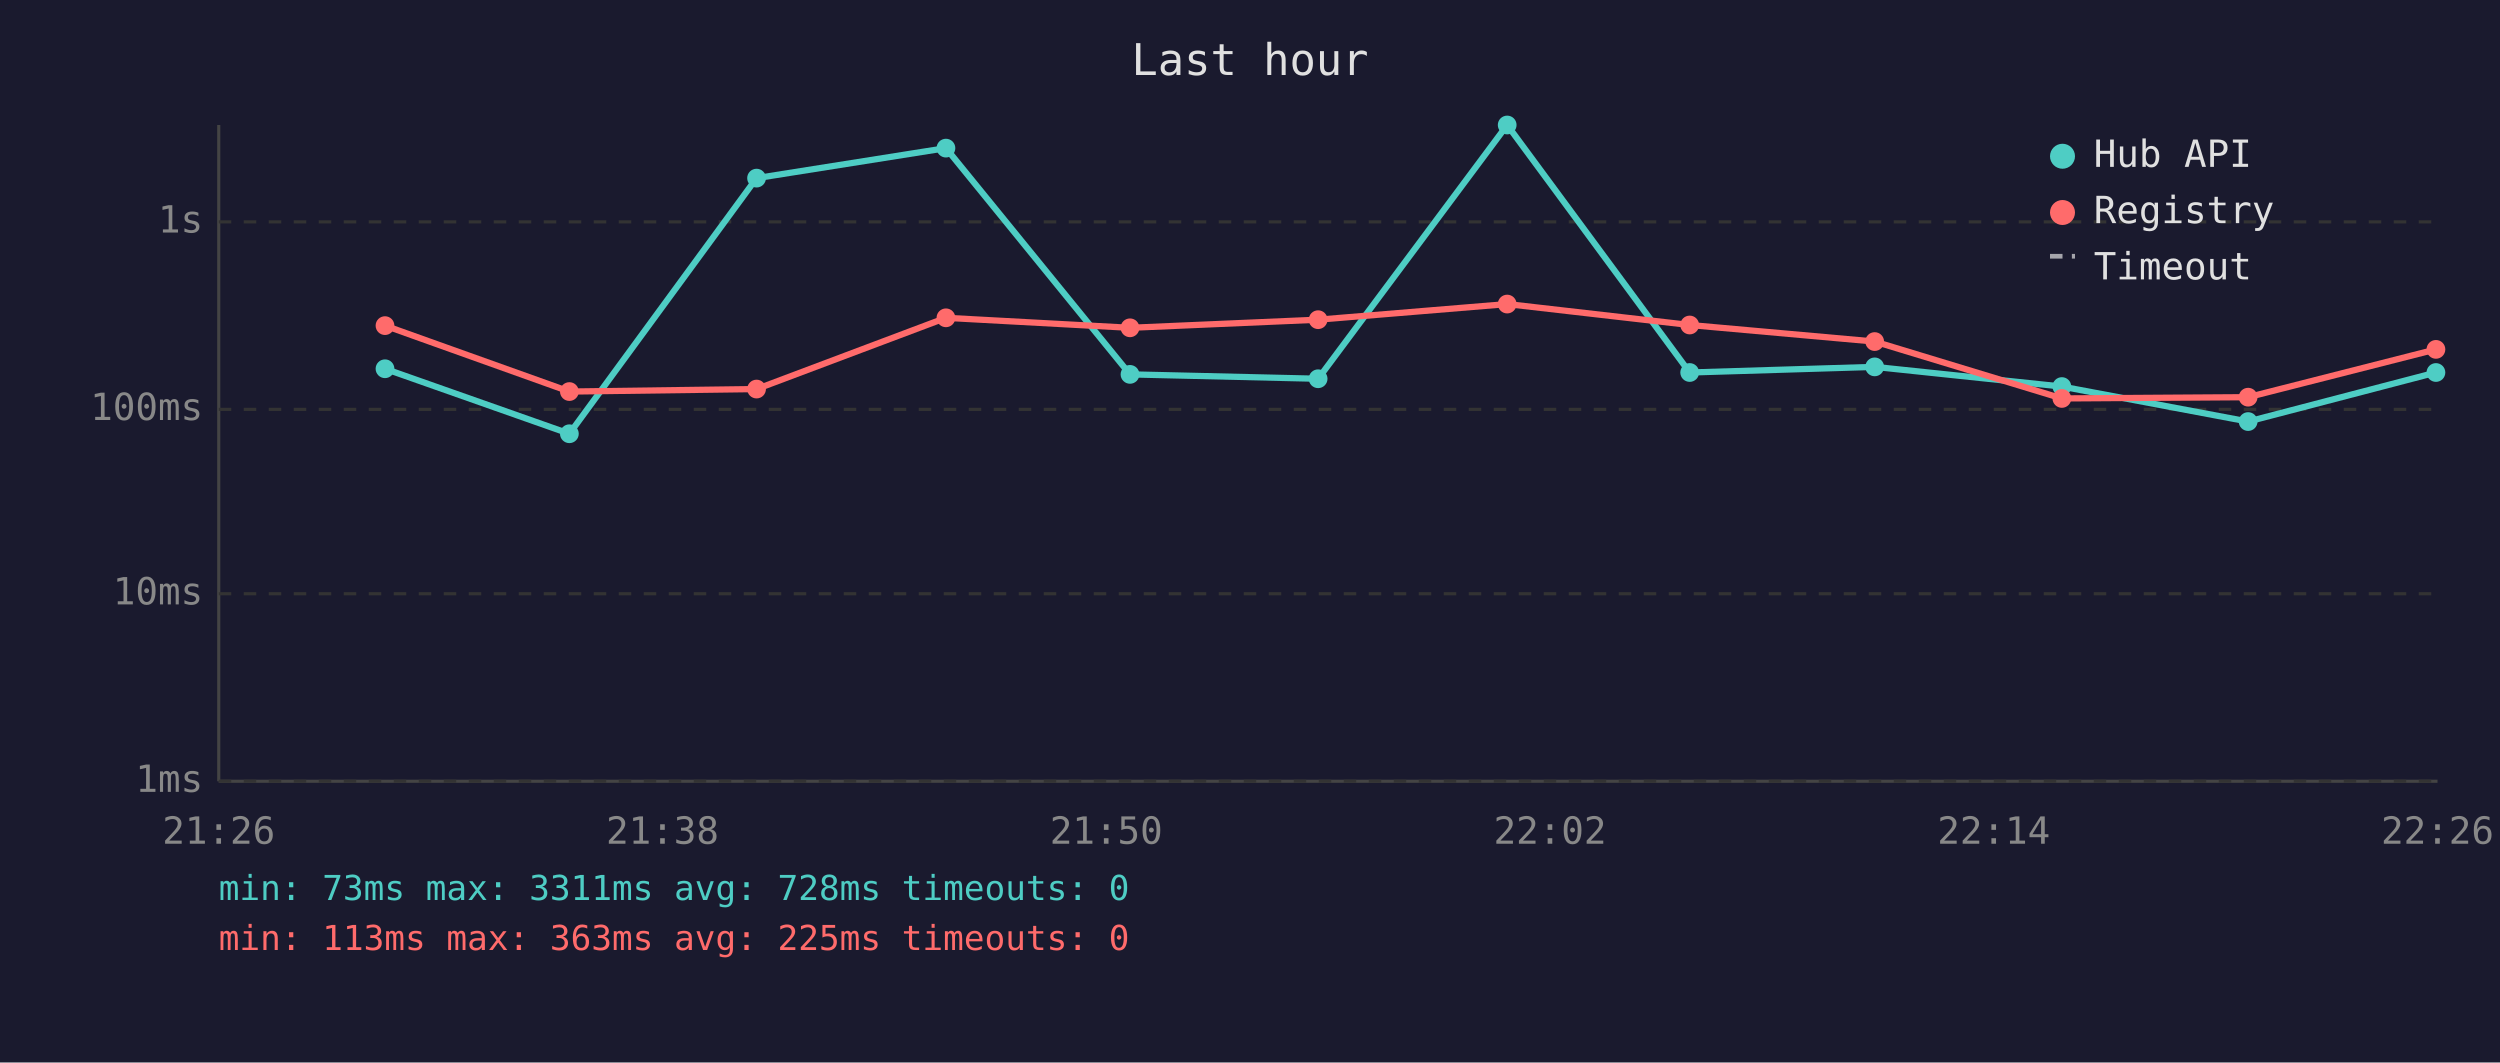
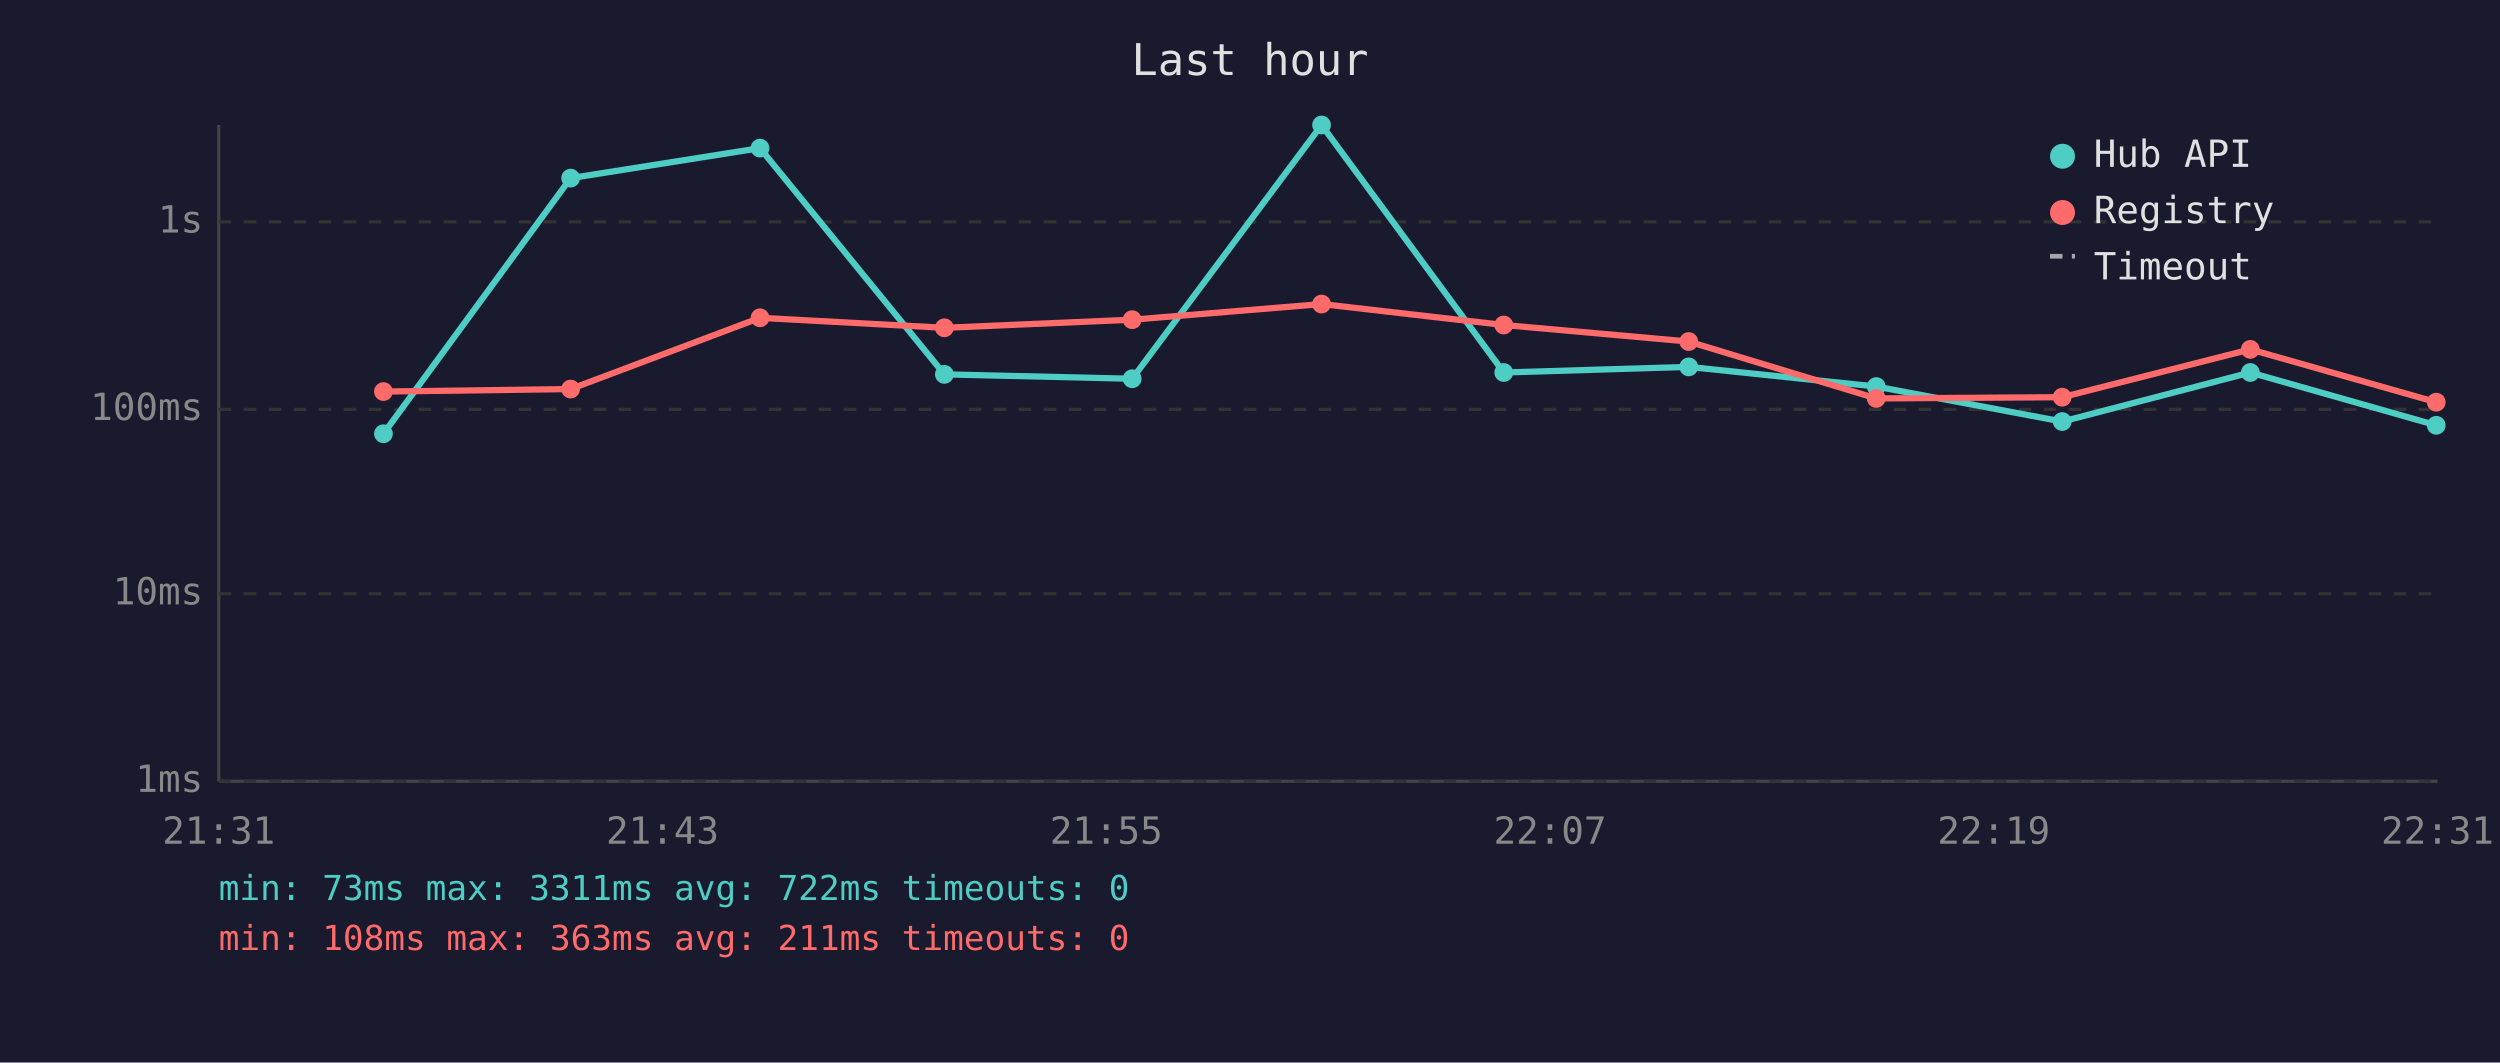
<svg xmlns="http://www.w3.org/2000/svg" viewBox="0 0 800 340" font-family="monospace" font-size="12">
  <rect width="800" height="340" fill="#1a1a2e" />
  <text x="400" y="24" fill="#e0e0e0" font-size="14" text-anchor="middle">Last hour</text>
  <line x1="70" y1="40" x2="70" y2="250" stroke="#444" stroke-width="1" />
  <line x1="70" y1="250" x2="780" y2="250" stroke="#444" stroke-width="1" />
  <line x1="70" y1="250" x2="780" y2="250" stroke="#333" stroke-width="1" stroke-dasharray="4" />
  <text x="65" y="250" fill="#888" text-anchor="end" dominant-baseline="middle">1ms</text>
  <line x1="70" y1="190" x2="780" y2="190" stroke="#333" stroke-width="1" stroke-dasharray="4" />
  <text x="65" y="190" fill="#888" text-anchor="end" dominant-baseline="middle">10ms</text>
  <line x1="70" y1="131" x2="780" y2="131" stroke="#333" stroke-width="1" stroke-dasharray="4" />
  <text x="65" y="131" fill="#888" text-anchor="end" dominant-baseline="middle">100ms</text>
  <line x1="70" y1="71" x2="780" y2="71" stroke="#333" stroke-width="1" stroke-dasharray="4" />
  <text x="65" y="71" fill="#888" text-anchor="end" dominant-baseline="middle">1s</text>
-   <text x="70" y="270" fill="#888" text-anchor="middle">21:26</text>
-   <text x="212" y="270" fill="#888" text-anchor="middle">21:38</text>
-   <text x="354" y="270" fill="#888" text-anchor="middle">21:50</text>
-   <text x="496" y="270" fill="#888" text-anchor="middle">22:02</text>
-   <text x="638" y="270" fill="#888" text-anchor="middle">22:14</text>
-   <text x="780" y="270" fill="#888" text-anchor="middle">22:26</text>
-   <polyline points="123.2,118.0 182.2,138.8 242.1,57.0 302.7,47.4 361.6,119.8 421.8,121.2 482.3,40.0 540.7,119.2 599.9,117.4 659.8,123.7 719.4,134.9 779.5,119.2" fill="none" stroke="#4ecdc4" stroke-width="2" opacity="1" />
-   <circle cx="123.2" cy="118.0" r="3" fill="#4ecdc4" />
-   <circle cx="182.2" cy="138.8" r="3" fill="#4ecdc4" />
-   <circle cx="242.1" cy="57.0" r="3" fill="#4ecdc4" />
-   <circle cx="302.7" cy="47.4" r="3" fill="#4ecdc4" />
-   <circle cx="361.6" cy="119.8" r="3" fill="#4ecdc4" />
-   <circle cx="421.8" cy="121.2" r="3" fill="#4ecdc4" />
-   <circle cx="482.3" cy="40.0" r="3" fill="#4ecdc4" />
-   <circle cx="540.7" cy="119.2" r="3" fill="#4ecdc4" />
-   <circle cx="599.9" cy="117.4" r="3" fill="#4ecdc4" />
-   <circle cx="659.8" cy="123.7" r="3" fill="#4ecdc4" />
-   <circle cx="719.4" cy="134.9" r="3" fill="#4ecdc4" />
-   <circle cx="779.5" cy="119.2" r="3" fill="#4ecdc4" />
-   <polyline points="123.2,104.2 182.2,125.3 242.1,124.5 302.7,101.7 361.6,104.9 421.8,102.3 482.3,97.3 540.7,104.0 599.9,109.3 659.8,127.5 719.4,127.1 779.5,111.8" fill="none" stroke="#ff6b6b" stroke-width="2" opacity="1" />
-   <circle cx="123.2" cy="104.2" r="3" fill="#ff6b6b" />
-   <circle cx="182.2" cy="125.3" r="3" fill="#ff6b6b" />
-   <circle cx="242.1" cy="124.5" r="3" fill="#ff6b6b" />
-   <circle cx="302.7" cy="101.7" r="3" fill="#ff6b6b" />
-   <circle cx="361.6" cy="104.9" r="3" fill="#ff6b6b" />
-   <circle cx="421.8" cy="102.3" r="3" fill="#ff6b6b" />
-   <circle cx="482.3" cy="97.3" r="3" fill="#ff6b6b" />
-   <circle cx="540.7" cy="104.0" r="3" fill="#ff6b6b" />
-   <circle cx="599.9" cy="109.3" r="3" fill="#ff6b6b" />
-   <circle cx="659.8" cy="127.5" r="3" fill="#ff6b6b" />
-   <circle cx="719.4" cy="127.1" r="3" fill="#ff6b6b" />
-   <circle cx="779.5" cy="111.8" r="3" fill="#ff6b6b" />
+   <text x="70" y="270" fill="#888" text-anchor="middle">21:31</text>
+   <text x="212" y="270" fill="#888" text-anchor="middle">21:43</text>
+   <text x="354" y="270" fill="#888" text-anchor="middle">21:55</text>
+   <text x="496" y="270" fill="#888" text-anchor="middle">22:07</text>
+   <text x="638" y="270" fill="#888" text-anchor="middle">22:19</text>
+   <text x="780" y="270" fill="#888" text-anchor="middle">22:31</text>
+   <polyline points="122.7,138.8 182.6,57.0 243.2,47.4 302.2,119.8 362.3,121.2 422.9,40.0 481.2,119.2 540.4,117.4 600.4,123.7 659.9,134.9 720.1,119.2 779.6,136.1" fill="none" stroke="#4ecdc4" stroke-width="2" opacity="1" />
+   <circle cx="122.7" cy="138.8" r="3" fill="#4ecdc4" />
+   <circle cx="182.6" cy="57.0" r="3" fill="#4ecdc4" />
+   <circle cx="243.2" cy="47.4" r="3" fill="#4ecdc4" />
+   <circle cx="302.2" cy="119.8" r="3" fill="#4ecdc4" />
+   <circle cx="362.3" cy="121.2" r="3" fill="#4ecdc4" />
+   <circle cx="422.9" cy="40.0" r="3" fill="#4ecdc4" />
+   <circle cx="481.2" cy="119.2" r="3" fill="#4ecdc4" />
+   <circle cx="540.4" cy="117.4" r="3" fill="#4ecdc4" />
+   <circle cx="600.4" cy="123.7" r="3" fill="#4ecdc4" />
+   <circle cx="659.9" cy="134.9" r="3" fill="#4ecdc4" />
+   <circle cx="720.1" cy="119.2" r="3" fill="#4ecdc4" />
+   <circle cx="779.6" cy="136.1" r="3" fill="#4ecdc4" />
+   <polyline points="122.7,125.3 182.6,124.5 243.2,101.7 302.2,104.9 362.3,102.3 422.9,97.3 481.2,104.0 540.4,109.3 600.4,127.5 659.9,127.1 720.1,111.8 779.6,128.7" fill="none" stroke="#ff6b6b" stroke-width="2" opacity="1" />
+   <circle cx="122.7" cy="125.3" r="3" fill="#ff6b6b" />
+   <circle cx="182.6" cy="124.5" r="3" fill="#ff6b6b" />
+   <circle cx="243.2" cy="101.7" r="3" fill="#ff6b6b" />
+   <circle cx="302.2" cy="104.9" r="3" fill="#ff6b6b" />
+   <circle cx="362.3" cy="102.3" r="3" fill="#ff6b6b" />
+   <circle cx="422.9" cy="97.3" r="3" fill="#ff6b6b" />
+   <circle cx="481.2" cy="104.0" r="3" fill="#ff6b6b" />
+   <circle cx="540.4" cy="109.3" r="3" fill="#ff6b6b" />
+   <circle cx="600.4" cy="127.5" r="3" fill="#ff6b6b" />
+   <circle cx="659.9" cy="127.1" r="3" fill="#ff6b6b" />
+   <circle cx="720.1" cy="111.8" r="3" fill="#ff6b6b" />
+   <circle cx="779.6" cy="128.7" r="3" fill="#ff6b6b" />
  <circle cx="660" cy="50" r="4" fill="#4ecdc4" />
  <text x="670" y="50" fill="#e0e0e0" dominant-baseline="middle">Hub API</text>
  <circle cx="660" cy="68" r="4" fill="#ff6b6b" />
  <text x="670" y="68" fill="#e0e0e0" dominant-baseline="middle">Registry</text>
  <line x1="656" y1="82" x2="664" y2="82" stroke="#e0e0e0" stroke-width="1.5" stroke-dasharray="4,3" opacity="0.7" />
  <text x="670" y="86" fill="#e0e0e0" dominant-baseline="middle">Timeout</text>
-   <text x="70" y="288" fill="#4ecdc4" font-size="11">min: 73ms  max: 3311ms  avg: 728ms  timeouts: 0</text>
-   <text x="70" y="304" fill="#ff6b6b" font-size="11">min: 113ms  max: 363ms  avg: 225ms  timeouts: 0</text>
+   <text x="70" y="288" fill="#4ecdc4" font-size="11">min: 73ms  max: 3311ms  avg: 722ms  timeouts: 0</text>
+   <text x="70" y="304" fill="#ff6b6b" font-size="11">min: 108ms  max: 363ms  avg: 211ms  timeouts: 0</text>
</svg>
